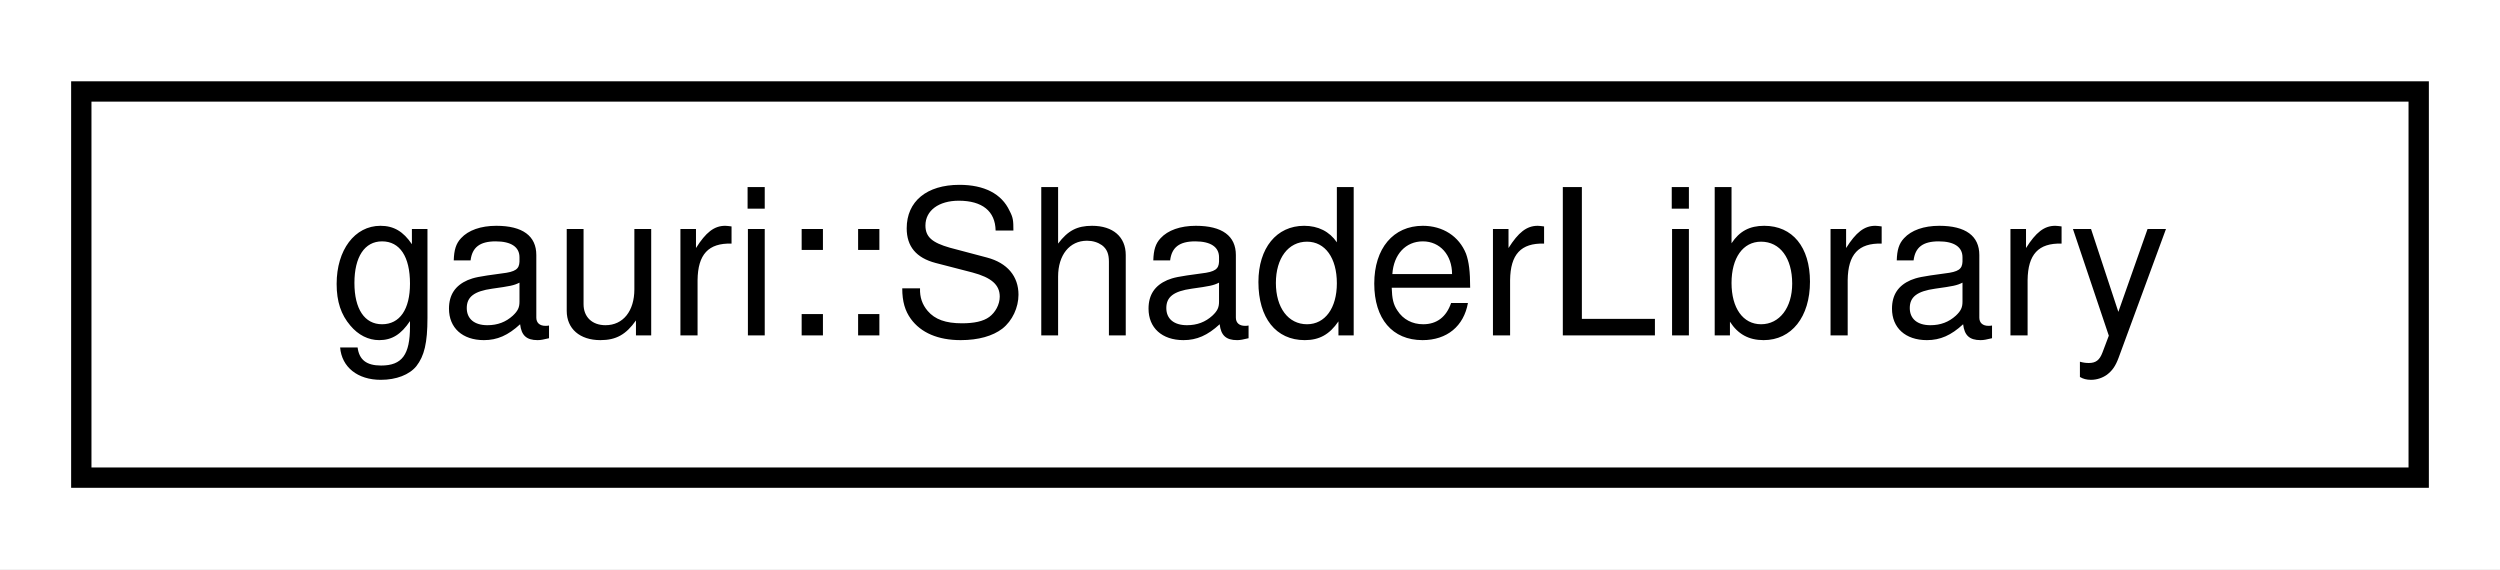
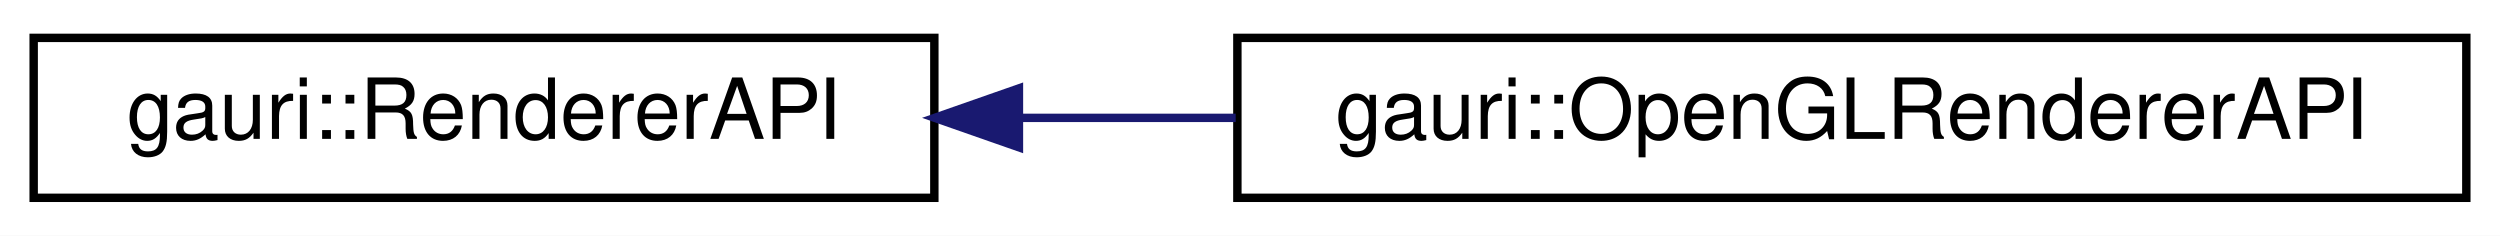
- <svg xmlns="http://www.w3.org/2000/svg" xmlns:xlink="http://www.w3.org/1999/xlink" width="123pt" height="28pt" viewBox="0.00 0.00 123.00 28.00">
+ <svg xmlns="http://www.w3.org/2000/svg" xmlns:xlink="http://www.w3.org/1999/xlink" width="297pt" height="28pt" viewBox="0.00 0.00 297.00 28.00">
  <g id="graph0" class="graph" transform="scale(1 1) rotate(0) translate(4 24)">
-     <polygon fill="white" stroke="transparent" points="-4,4 -4,-24 119,-24 119,4 -4,4" />
+     <polygon fill="white" stroke="transparent" points="-4,4 -4,-24 293,-24 293,4 -4,4" />
    <g id="node1" class="node">
      <g id="a_node1">
-         <a xlink:href="classgauri_1_1ShaderLibrary.html" target="_top" xlink:title=" ">
-           <polygon fill="white" stroke="black" points="0,-0.5 0,-19.5 115,-19.5 115,-0.5 0,-0.5" />
-           <text text-anchor="middle" x="57.5" y="-7.5" font-family="Helvetica,sans-Serif" font-size="10.00">gauri::ShaderLibrary</text>
+         <a xlink:href="classgauri_1_1RendererAPI.html" target="_top" xlink:title=" ">
+           <polygon fill="white" stroke="black" points="0,-0.5 0,-19.5 107,-19.5 107,-0.5 0,-0.5" />
+           <text text-anchor="middle" x="53.5" y="-7.5" font-family="Helvetica,sans-Serif" font-size="10.00">gauri::RendererAPI</text>
        </a>
      </g>
    </g>
+     <g id="node2" class="node">
+       <g id="a_node2">
+         <a xlink:href="classgauri_1_1OpenGLRendererAPI.html" target="_top" xlink:title=" ">
+           <polygon fill="white" stroke="black" points="143,-0.5 143,-19.5 289,-19.5 289,-0.5 143,-0.5" />
+           <text text-anchor="middle" x="216" y="-7.5" font-family="Helvetica,sans-Serif" font-size="10.00">gauri::OpenGLRendererAPI</text>
+         </a>
+       </g>
+     </g>
+     <g id="edge1" class="edge">
+       <path fill="none" stroke="midnightblue" d="M117.15,-10C125.56,-10 134.24,-10 142.8,-10" />
+       <polygon fill="midnightblue" stroke="midnightblue" points="117.05,-6.5 107.05,-10 117.05,-13.5 117.05,-6.5" />
+     </g>
  </g>
</svg>
